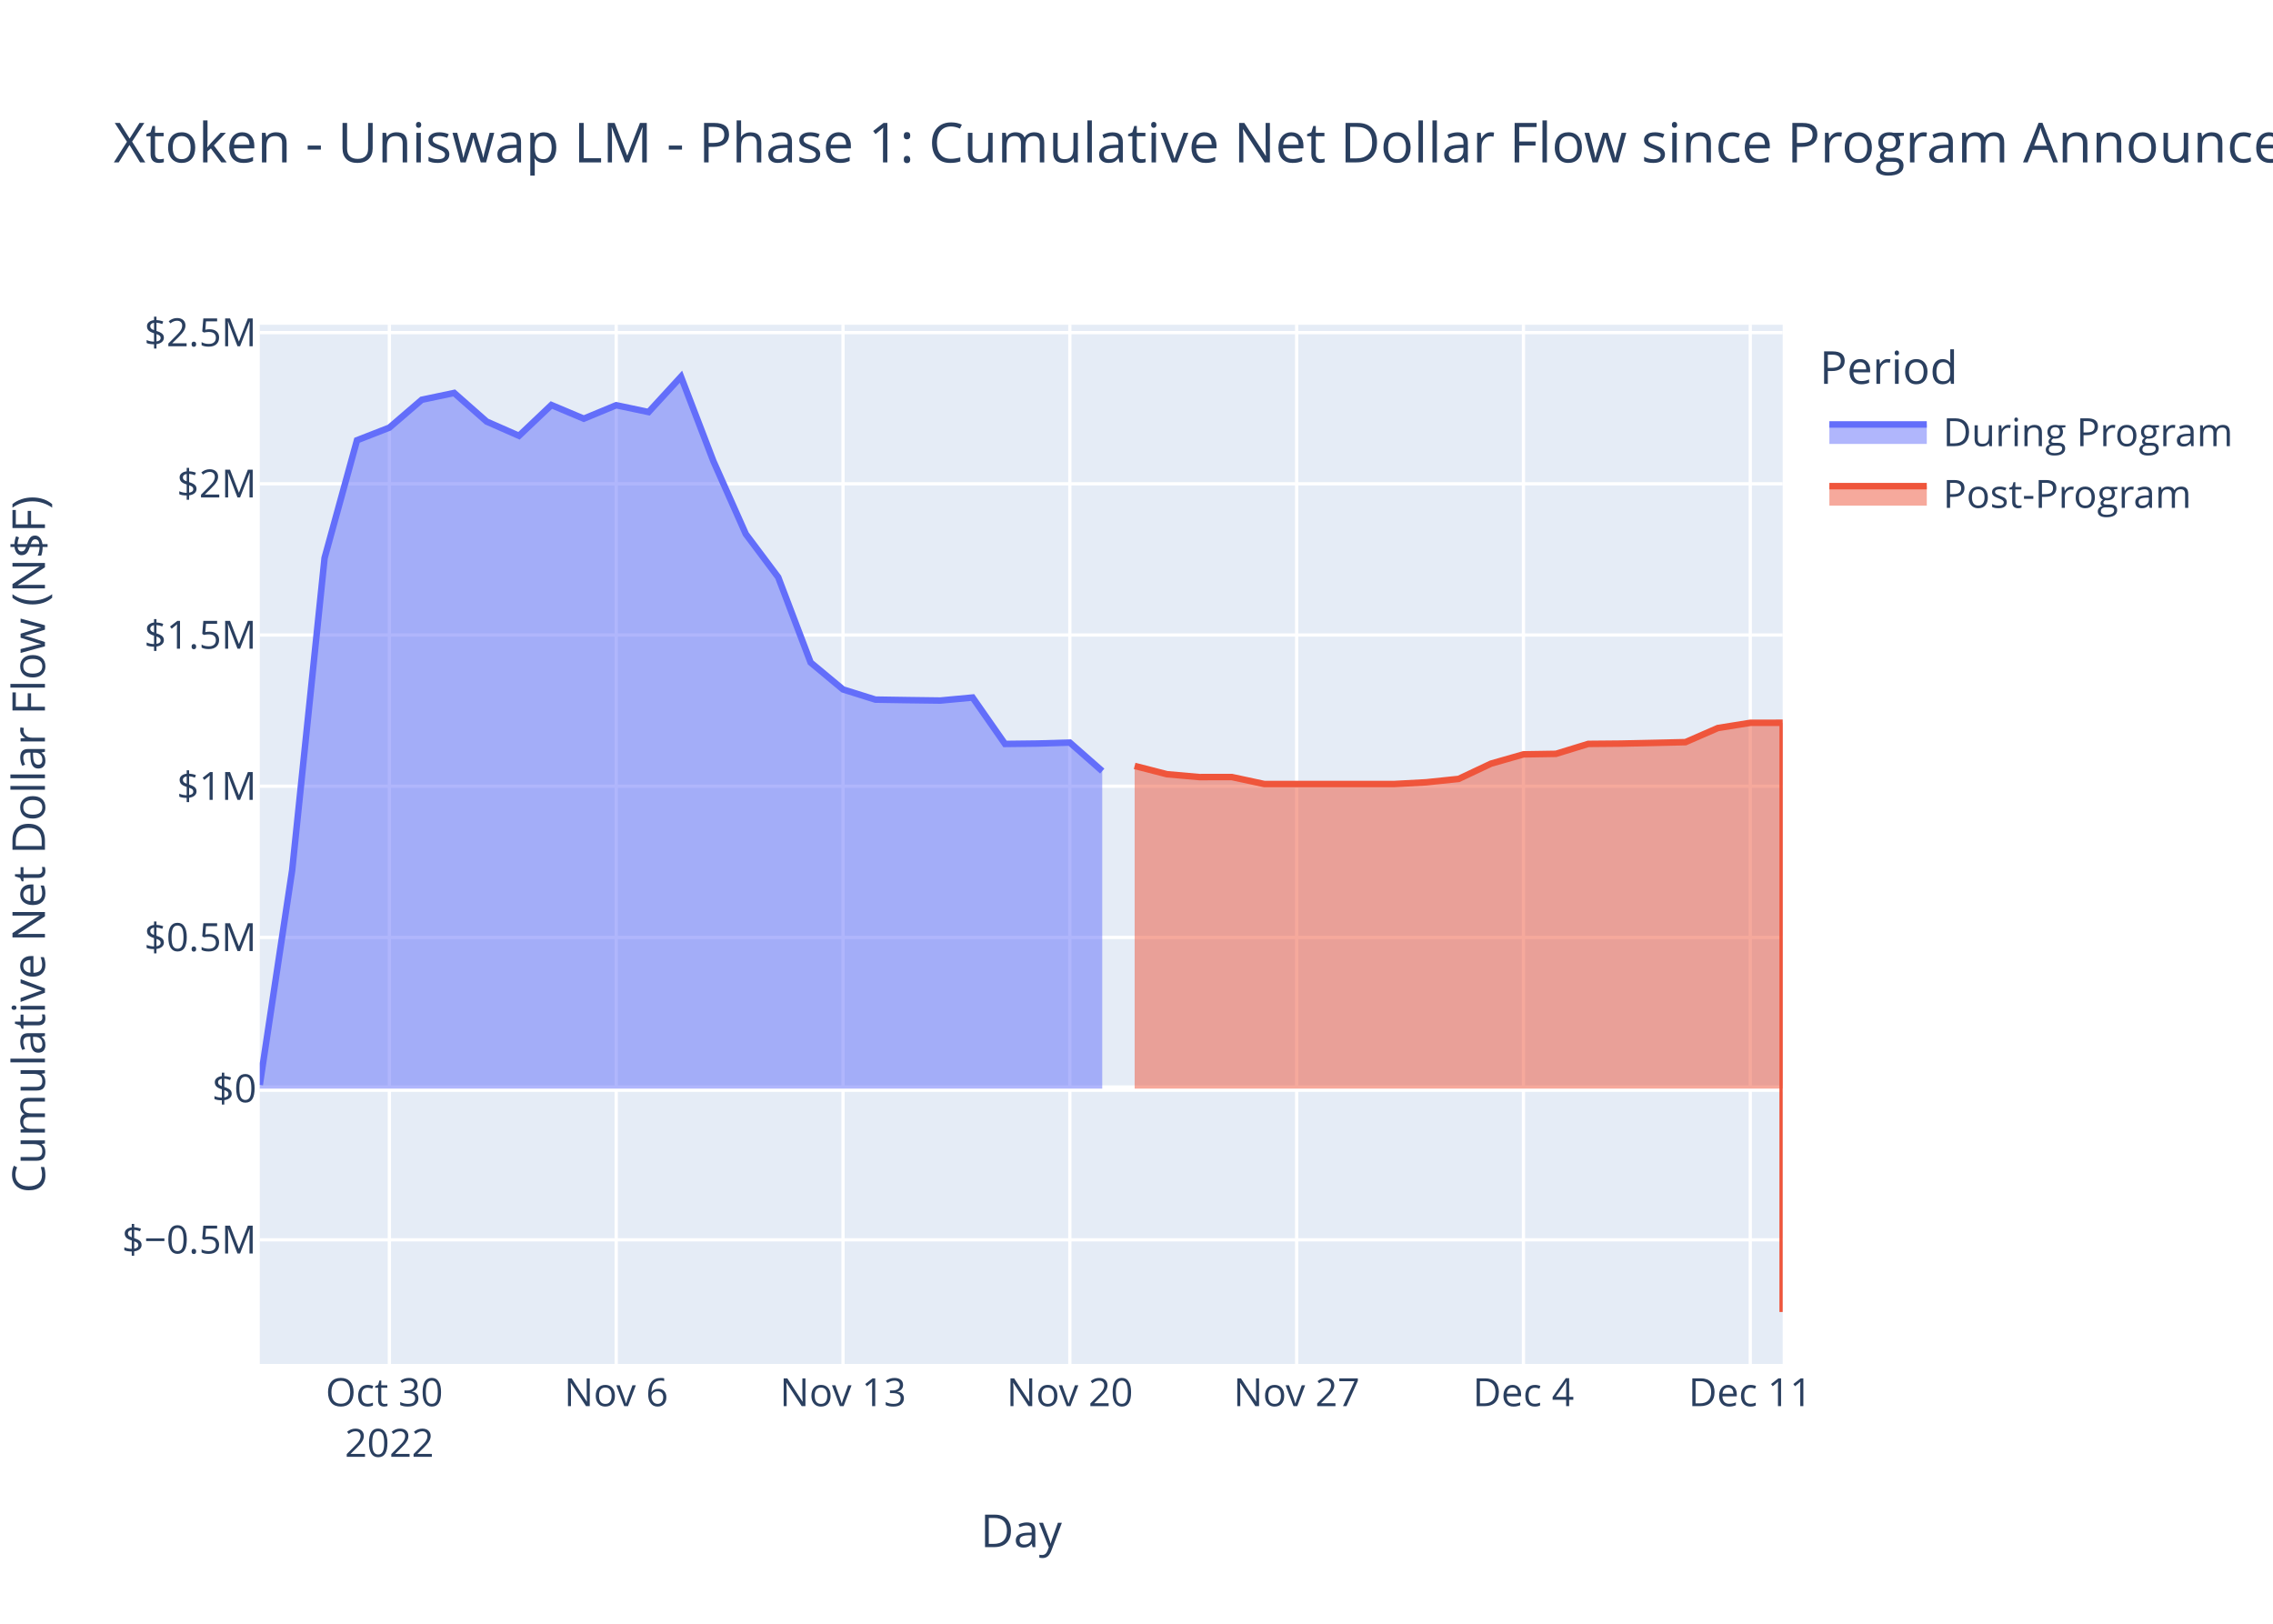
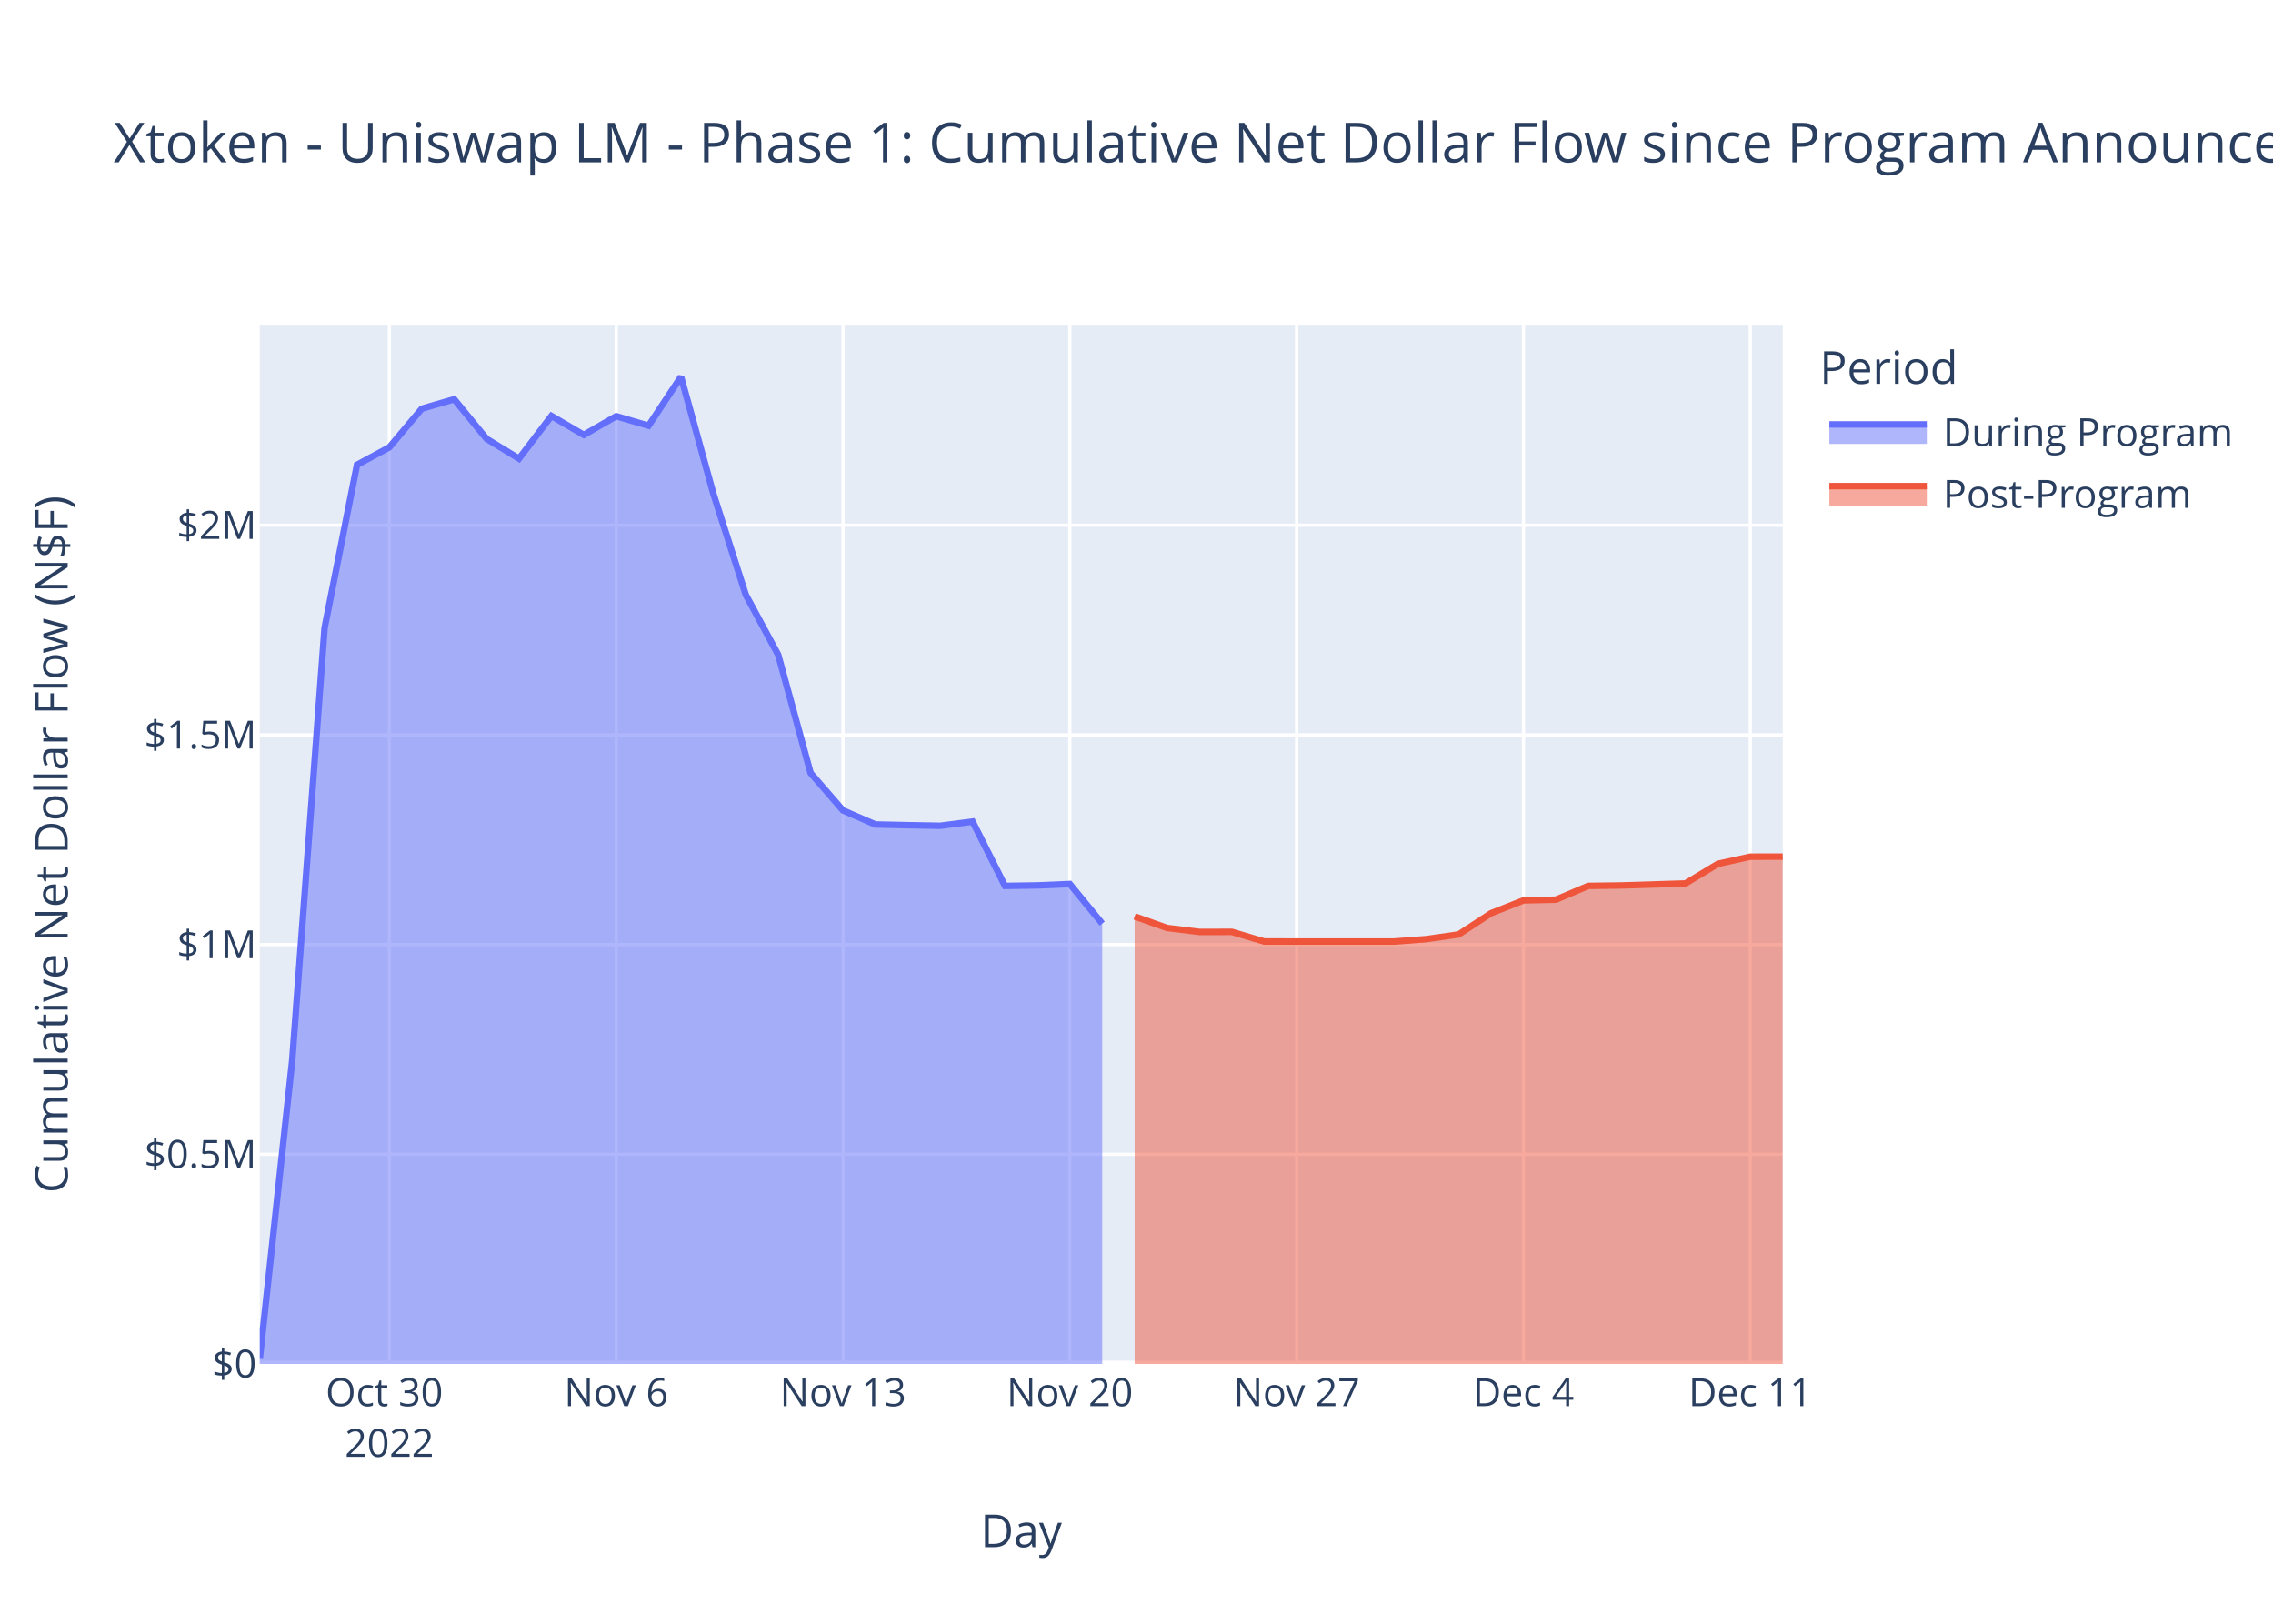
<svg xmlns="http://www.w3.org/2000/svg" class="main-svg" width="700" height="500" style="" viewBox="0 0 700 500">
  <rect x="0" y="0" width="700" height="500" style="fill: rgb(255, 255, 255); fill-opacity: 1;" />
-   <defs id="defs-48ad1d">
+   <defs id="defs-5e7da9">
    <g class="clips">
-       <clipPath id="clip48ad1dxyplot" class="plotclip">
+       <clipPath id="clip5e7da9xyplot" class="plotclip">
        <rect width="469" height="320" />
      </clipPath>
-       <clipPath class="axesclip" id="clip48ad1dx">
+       <clipPath class="axesclip" id="clip5e7da9x">
        <rect x="80" y="0" width="469" height="500" />
      </clipPath>
-       <clipPath class="axesclip" id="clip48ad1dy">
+       <clipPath class="axesclip" id="clip5e7da9y">
        <rect x="0" y="100" width="700" height="320" />
      </clipPath>
-       <clipPath class="axesclip" id="clip48ad1dxy">
+       <clipPath class="axesclip" id="clip5e7da9xy">
        <rect x="80" y="100" width="469" height="320" />
      </clipPath>
    </g>
    <g class="gradients" />
    <g class="patterns" />
  </defs>
  <g class="bglayer">
    <rect class="bg" x="80" y="100" width="469" height="320" style="fill: rgb(229, 236, 246); fill-opacity: 1; stroke-width: 0;" />
  </g>
  <g class="layer-below">
    <g class="imagelayer" />
    <g class="shapelayer" />
  </g>
  <g class="cartesianlayer">
    <g class="subplot xy">
      <g class="layer-subplot">
        <g class="shapelayer" />
        <g class="imagelayer" />
      </g>
      <g class="minor-gridlayer">
        <g class="x" />
        <g class="y" />
      </g>
      <g class="gridlayer">
        <g class="x">
          <path class="xgrid crisp" transform="translate(119.91,0)" d="M0,100v320" style="stroke: rgb(255, 255, 255); stroke-opacity: 1; stroke-width: 1px;" />
          <path class="xgrid crisp" transform="translate(189.77,0)" d="M0,100v320" style="stroke: rgb(255, 255, 255); stroke-opacity: 1; stroke-width: 1px;" />
          <path class="xgrid crisp" transform="translate(259.62,0)" d="M0,100v320" style="stroke: rgb(255, 255, 255); stroke-opacity: 1; stroke-width: 1px;" />
          <path class="xgrid crisp" transform="translate(329.47,0)" d="M0,100v320" style="stroke: rgb(255, 255, 255); stroke-opacity: 1; stroke-width: 1px;" />
          <path class="xgrid crisp" transform="translate(399.32,0)" d="M0,100v320" style="stroke: rgb(255, 255, 255); stroke-opacity: 1; stroke-width: 1px;" />
          <path class="xgrid crisp" transform="translate(469.17,0)" d="M0,100v320" style="stroke: rgb(255, 255, 255); stroke-opacity: 1; stroke-width: 1px;" />
          <path class="xgrid crisp" transform="translate(539.02,0)" d="M0,100v320" style="stroke: rgb(255, 255, 255); stroke-opacity: 1; stroke-width: 1px;" />
        </g>
        <g class="y">
-           <path class="ygrid crisp" transform="translate(0,381.78)" d="M80,0h469" style="stroke: rgb(255, 255, 255); stroke-opacity: 1; stroke-width: 1px;" />
-           <path class="ygrid crisp" transform="translate(0,288.66)" d="M80,0h469" style="stroke: rgb(255, 255, 255); stroke-opacity: 1; stroke-width: 1px;" />
-           <path class="ygrid crisp" transform="translate(0,242.1)" d="M80,0h469" style="stroke: rgb(255, 255, 255); stroke-opacity: 1; stroke-width: 1px;" />
-           <path class="ygrid crisp" transform="translate(0,195.54)" d="M80,0h469" style="stroke: rgb(255, 255, 255); stroke-opacity: 1; stroke-width: 1px;" />
-           <path class="ygrid crisp" transform="translate(0,148.98)" d="M80,0h469" style="stroke: rgb(255, 255, 255); stroke-opacity: 1; stroke-width: 1px;" />
-           <path class="ygrid crisp" transform="translate(0,102.42)" d="M80,0h469" style="stroke: rgb(255, 255, 255); stroke-opacity: 1; stroke-width: 1px;" />
+           <path class="ygrid crisp" transform="translate(0,355.43)" d="M80,0h469" style="stroke: rgb(255, 255, 255); stroke-opacity: 1; stroke-width: 1px;" />
+           <path class="ygrid crisp" transform="translate(0,290.87)" d="M80,0h469" style="stroke: rgb(255, 255, 255); stroke-opacity: 1; stroke-width: 1px;" />
+           <path class="ygrid crisp" transform="translate(0,226.3)" d="M80,0h469" style="stroke: rgb(255, 255, 255); stroke-opacity: 1; stroke-width: 1px;" />
+           <path class="ygrid crisp" transform="translate(0,161.74)" d="M80,0h469" style="stroke: rgb(255, 255, 255); stroke-opacity: 1; stroke-width: 1px;" />
        </g>
      </g>
      <g class="zerolinelayer">
-         <path class="yzl zl crisp" transform="translate(0,335.22)" d="M80,0h469" style="stroke: rgb(255, 255, 255); stroke-opacity: 1; stroke-width: 2px;" />
+         <path class="yzl zl crisp" transform="translate(0,420)" d="M80,0h469" style="stroke: rgb(255, 255, 255); stroke-opacity: 1; stroke-width: 2px;" />
      </g>
      <path class="xlines-below" />
      <path class="ylines-below" />
      <g class="overlines-below" />
      <g class="xaxislayer-below" />
      <g class="yaxislayer-below" />
      <g class="overaxes-below" />
-       <g class="plot" transform="translate(80,100)" clip-path="url(#clip48ad1dxyplot)">
+       <g class="plot" transform="translate(80,100)" clip-path="url(#clip5e7da9xyplot)">
        <g class="scatterlayer mlayer">
-           <g class="trace scatter trace6b40f3" style="stroke-miterlimit: 2;">
+           <g class="trace scatter trace7e89b7" style="stroke-miterlimit: 2;">
            <g class="fills">
              <g>
-                 <path class="js-fill" d="M259.45,235.22L0,235.22L0,234.06L9.98,167.94L19.96,71.8L29.94,35.57L39.91,31.68L49.89,23.1L59.87,21L69.85,29.8L79.83,34.19L89.81,24.72L99.79,28.92L109.77,24.78L119.74,26.88L129.72,16L139.7,42.01L149.68,64.44L159.66,77.75L169.64,104L179.62,112.3L189.6,115.43L199.57,115.59L209.55,115.72L219.53,114.79L229.51,129.08L239.49,128.96L249.47,128.66L259.45,137.44" style="fill: rgb(99, 110, 250); fill-opacity: 0.5; stroke-width: 0;" />
+                 <path class="js-fill" d="M259.45,320L0,320L0,318.39L9.98,226.69L19.96,93.38L29.94,43.14L39.91,37.74L49.89,25.85L59.87,22.94L69.85,35.13L79.83,41.23L89.81,28.09L99.79,33.92L109.77,28.17L119.74,31.09L129.72,16L139.7,52.07L149.68,83.17L159.66,101.63L169.64,138.03L179.62,149.55L189.6,153.88L199.57,154.1L209.55,154.28L219.53,152.99L229.51,172.8L239.49,172.65L249.47,172.22L259.45,184.4" style="fill: rgb(99, 110, 250); fill-opacity: 0.5; stroke-width: 0;" />
              </g>
            </g>
            <g class="errorbars" />
            <g class="lines">
-               <path class="js-line" d="M0,234.06L9.98,167.94L19.96,71.8L29.94,35.57L39.91,31.68L49.89,23.1L59.87,21L69.85,29.8L79.83,34.19L89.81,24.72L99.79,28.92L109.77,24.78L119.74,26.88L129.72,16L139.7,42.01L149.68,64.44L159.66,77.75L169.64,104L179.62,112.3L189.6,115.43L199.57,115.59L209.55,115.72L219.53,114.79L229.51,129.08L239.49,128.96L249.47,128.66L259.45,137.44" style="vector-effect: non-scaling-stroke; fill: none; stroke: rgb(99, 110, 250); stroke-opacity: 1; stroke-width: 2px; opacity: 1;" />
+               <path class="js-line" d="M0,318.39L9.98,226.69L19.96,93.38L29.94,43.14L39.91,37.74L49.89,25.85L59.87,22.94L69.85,35.13L79.83,41.23L89.81,28.09L99.79,33.92L109.77,28.17L119.74,31.09L129.72,16L139.7,52.07L149.68,83.17L159.66,101.63L169.64,138.03L179.62,149.55L189.6,153.88L199.57,154.1L209.55,154.28L219.53,152.99L229.51,172.8L239.49,172.65L249.47,172.22L259.45,184.4" style="vector-effect: non-scaling-stroke; fill: none; stroke: rgb(99, 110, 250); stroke-opacity: 1; stroke-width: 2px; opacity: 1;" />
            </g>
            <g class="points" />
            <g class="text" />
          </g>
-           <g class="trace scatter tracea093f0" style="stroke-miterlimit: 2;">
+           <g class="trace scatter trace581fdd" style="stroke-miterlimit: 2;">
            <g class="fills">
              <g>
-                 <path class="js-fill" d="M469,235.22L269.43,235.22L269.43,135.85L279.4,138.41L289.38,139.29L299.36,139.28L309.34,141.42L349.26,141.43L359.23,140.89L369.21,139.85L379.19,135.14L389.17,132.29L399.15,132.13L409.13,129.07L419.11,128.98L439.06,128.53L449.04,124.18L459.02,122.58L469,122.56L469,304" style="fill: rgb(239, 85, 59); fill-opacity: 0.5; stroke-width: 0;" />
+                 <path class="js-fill" d="M469,320L269.43,320L269.43,182.2L279.4,185.75L289.38,186.97L299.36,186.96L309.34,189.93L349.26,189.94L359.23,189.19L369.21,187.75L379.19,181.21L389.17,177.26L399.15,177.04L409.13,172.8L419.11,172.67L439.06,172.05L449.04,166.01L459.02,163.8L469,163.79" style="fill: rgb(239, 85, 59); fill-opacity: 0.5; stroke-width: 0;" />
              </g>
            </g>
            <g class="errorbars" />
            <g class="lines">
-               <path class="js-line" d="M269.43,135.85L279.4,138.41L289.38,139.29L299.36,139.28L309.34,141.42L349.26,141.43L359.23,140.89L369.21,139.85L379.19,135.14L389.17,132.29L399.15,132.13L409.13,129.07L419.11,128.98L439.06,128.53L449.04,124.18L459.02,122.58L469,122.56L469,304" style="vector-effect: non-scaling-stroke; fill: none; stroke: rgb(239, 85, 59); stroke-opacity: 1; stroke-width: 2px; opacity: 1;" />
+               <path class="js-line" d="M269.43,182.2L279.4,185.75L289.38,186.97L299.36,186.96L309.34,189.93L349.26,189.94L359.23,189.19L369.21,187.75L379.19,181.21L389.17,177.26L399.15,177.04L409.13,172.8L419.11,172.67L439.06,172.05L449.04,166.01L459.02,163.8L469,163.79" style="vector-effect: non-scaling-stroke; fill: none; stroke: rgb(239, 85, 59); stroke-opacity: 1; stroke-width: 2px; opacity: 1;" />
            </g>
            <g class="points" />
            <g class="text" />
          </g>
        </g>
      </g>
      <g class="overplot" />
      <path class="xlines-above crisp" d="M0,0" style="fill: none;" />
      <path class="ylines-above crisp" d="M0,0" style="fill: none;" />
      <g class="overlines-above" />
      <g class="xaxislayer-above">
        <g class="xtick">
          <text text-anchor="middle" x="0" y="433" transform="translate(119.91,0)" style="font-family: 'Open Sans', verdana, arial, sans-serif; font-size: 12px; fill: rgb(42, 63, 95); fill-opacity: 1; white-space: pre; opacity: 1;">
            <tspan class="line" dy="0em" x="0" y="433">Oct 30</tspan>
            <tspan class="line" dy="1.3em" x="0" y="433">2022</tspan>
          </text>
        </g>
        <g class="xtick">
          <text text-anchor="middle" x="0" y="433" style="font-family: 'Open Sans', verdana, arial, sans-serif; font-size: 12px; fill: rgb(42, 63, 95); fill-opacity: 1; white-space: pre; opacity: 1;" transform="translate(189.77,0)">Nov 6</text>
        </g>
        <g class="xtick">
          <text text-anchor="middle" x="0" y="433" style="font-family: 'Open Sans', verdana, arial, sans-serif; font-size: 12px; fill: rgb(42, 63, 95); fill-opacity: 1; white-space: pre; opacity: 1;" transform="translate(259.62,0)">Nov 13</text>
        </g>
        <g class="xtick">
          <text text-anchor="middle" x="0" y="433" style="font-family: 'Open Sans', verdana, arial, sans-serif; font-size: 12px; fill: rgb(42, 63, 95); fill-opacity: 1; white-space: pre; opacity: 1;" transform="translate(329.47,0)">Nov 20</text>
        </g>
        <g class="xtick">
          <text text-anchor="middle" x="0" y="433" style="font-family: 'Open Sans', verdana, arial, sans-serif; font-size: 12px; fill: rgb(42, 63, 95); fill-opacity: 1; white-space: pre; opacity: 1;" transform="translate(399.32,0)">Nov 27</text>
        </g>
        <g class="xtick">
          <text text-anchor="middle" x="0" y="433" style="font-family: 'Open Sans', verdana, arial, sans-serif; font-size: 12px; fill: rgb(42, 63, 95); fill-opacity: 1; white-space: pre; opacity: 1;" transform="translate(469.17,0)">Dec 4</text>
        </g>
        <g class="xtick">
          <text text-anchor="middle" x="0" y="433" style="font-family: 'Open Sans', verdana, arial, sans-serif; font-size: 12px; fill: rgb(42, 63, 95); fill-opacity: 1; white-space: pre; opacity: 1;" transform="translate(539.02,0)">Dec 11</text>
        </g>
      </g>
      <g class="yaxislayer-above">
        <g class="ytick">
-           <text text-anchor="end" x="79" y="4.2" transform="translate(0,381.78)" style="font-family: 'Open Sans', verdana, arial, sans-serif; font-size: 12px; fill: rgb(42, 63, 95); fill-opacity: 1; white-space: pre; opacity: 1;">$−0.5M</text>
-         </g>
-         <g class="ytick">
-           <text text-anchor="end" x="79" y="4.2" style="font-family: 'Open Sans', verdana, arial, sans-serif; font-size: 12px; fill: rgb(42, 63, 95); fill-opacity: 1; white-space: pre; opacity: 1;" transform="translate(0,335.22)">$0</text>
-         </g>
-         <g class="ytick">
-           <text text-anchor="end" x="79" y="4.2" style="font-family: 'Open Sans', verdana, arial, sans-serif; font-size: 12px; fill: rgb(42, 63, 95); fill-opacity: 1; white-space: pre; opacity: 1;" transform="translate(0,288.66)">$0.5M</text>
-         </g>
-         <g class="ytick">
-           <text text-anchor="end" x="79" y="4.2" style="font-family: 'Open Sans', verdana, arial, sans-serif; font-size: 12px; fill: rgb(42, 63, 95); fill-opacity: 1; white-space: pre; opacity: 1;" transform="translate(0,242.1)">$1M</text>
-         </g>
-         <g class="ytick">
-           <text text-anchor="end" x="79" y="4.2" style="font-family: 'Open Sans', verdana, arial, sans-serif; font-size: 12px; fill: rgb(42, 63, 95); fill-opacity: 1; white-space: pre; opacity: 1;" transform="translate(0,195.54)">$1.5M</text>
-         </g>
-         <g class="ytick">
-           <text text-anchor="end" x="79" y="4.2" style="font-family: 'Open Sans', verdana, arial, sans-serif; font-size: 12px; fill: rgb(42, 63, 95); fill-opacity: 1; white-space: pre; opacity: 1;" transform="translate(0,148.98)">$2M</text>
-         </g>
-         <g class="ytick">
-           <text text-anchor="end" x="79" y="4.2" style="font-family: 'Open Sans', verdana, arial, sans-serif; font-size: 12px; fill: rgb(42, 63, 95); fill-opacity: 1; white-space: pre; opacity: 1;" transform="translate(0,102.42)">$2.5M</text>
+           <text text-anchor="end" x="79" y="4.2" transform="translate(0,420)" style="font-family: 'Open Sans', verdana, arial, sans-serif; font-size: 12px; fill: rgb(42, 63, 95); fill-opacity: 1; white-space: pre; opacity: 1;">$0</text>
+         </g>
+         <g class="ytick">
+           <text text-anchor="end" x="79" y="4.2" style="font-family: 'Open Sans', verdana, arial, sans-serif; font-size: 12px; fill: rgb(42, 63, 95); fill-opacity: 1; white-space: pre; opacity: 1;" transform="translate(0,355.43)">$0.5M</text>
+         </g>
+         <g class="ytick">
+           <text text-anchor="end" x="79" y="4.2" style="font-family: 'Open Sans', verdana, arial, sans-serif; font-size: 12px; fill: rgb(42, 63, 95); fill-opacity: 1; white-space: pre; opacity: 1;" transform="translate(0,290.87)">$1M</text>
+         </g>
+         <g class="ytick">
+           <text text-anchor="end" x="79" y="4.2" style="font-family: 'Open Sans', verdana, arial, sans-serif; font-size: 12px; fill: rgb(42, 63, 95); fill-opacity: 1; white-space: pre; opacity: 1;" transform="translate(0,226.3)">$1.5M</text>
+         </g>
+         <g class="ytick">
+           <text text-anchor="end" x="79" y="4.2" style="font-family: 'Open Sans', verdana, arial, sans-serif; font-size: 12px; fill: rgb(42, 63, 95); fill-opacity: 1; white-space: pre; opacity: 1;" transform="translate(0,161.74)">$2M</text>
        </g>
      </g>
      <g class="overaxes-above" />
    </g>
  </g>
  <g class="polarlayer" />
  <g class="smithlayer" />
  <g class="ternarylayer" />
  <g class="geolayer" />
  <g class="funnelarealayer" />
  <g class="pielayer" />
  <g class="iciclelayer" />
  <g class="treemaplayer" />
  <g class="sunburstlayer" />
  <g class="glimages" />
-   <defs id="topdefs-48ad1d">
+   <defs id="topdefs-5e7da9">
    <g class="clips" />
-     <clipPath id="legend48ad1d">
+     <clipPath id="legend5e7da9">
      <rect width="130" height="67" x="0" y="0" />
    </clipPath>
  </defs>
  <g class="layer-above">
    <g class="imagelayer" />
    <g class="shapelayer" />
  </g>
  <g class="infolayer">
    <g class="legend" pointer-events="all" transform="translate(558.38,100)">
      <rect class="bg" shape-rendering="crispEdges" width="130" height="67" x="0" y="0" style="stroke: rgb(68, 68, 68); stroke-opacity: 1; fill: rgb(255, 255, 255); fill-opacity: 1; stroke-width: 0px;" />
-       <g class="scrollbox" transform="" clip-path="url(#legend48ad1d)">
+       <g class="scrollbox" transform="" clip-path="url(#legend5e7da9)">
        <text class="legendtitletext" text-anchor="start" x="2" y="18.2" style="font-family: 'Open Sans', verdana, arial, sans-serif; font-size: 14px; fill: rgb(42, 63, 95); fill-opacity: 1; white-space: pre;">Period</text>
        <g class="groups">
          <g class="traces" transform="translate(0,32.7)" style="opacity: 1;">
            <text class="legendtext" text-anchor="start" x="40" y="4.68" style="font-family: 'Open Sans', verdana, arial, sans-serif; font-size: 12px; fill: rgb(42, 63, 95); fill-opacity: 1; white-space: pre;">During Program</text>
            <g class="layers">
              <g class="legendfill">
                <path class="js-fill" d="M5,-2h30v6h-30z" style="stroke-width: 0; fill: rgb(99, 110, 250); fill-opacity: 0.5;" />
              </g>
              <g class="legendlines">
                <path class="js-line" d="M5,-2h30" style="fill: none; stroke: rgb(99, 110, 250); stroke-opacity: 1; stroke-width: 2px;" />
              </g>
              <g class="legendsymbols">
                <g class="legendpoints" />
              </g>
            </g>
            <rect class="legendtoggle" x="0" y="-9.5" width="124.703" height="19" style="fill: rgb(0, 0, 0); fill-opacity: 0;" />
          </g>
          <g class="traces" transform="translate(0,51.7)" style="opacity: 1;">
            <text class="legendtext" text-anchor="start" x="40" y="4.68" style="font-family: 'Open Sans', verdana, arial, sans-serif; font-size: 12px; fill: rgb(42, 63, 95); fill-opacity: 1; white-space: pre;">Post-Program</text>
            <g class="layers">
              <g class="legendfill">
                <path class="js-fill" d="M5,-2h30v6h-30z" style="stroke-width: 0; fill: rgb(239, 85, 59); fill-opacity: 0.5;" />
              </g>
              <g class="legendlines">
                <path class="js-line" d="M5,-2h30" style="fill: none; stroke: rgb(239, 85, 59); stroke-opacity: 1; stroke-width: 2px;" />
              </g>
              <g class="legendsymbols">
                <g class="legendpoints" />
              </g>
            </g>
            <rect class="legendtoggle" x="0" y="-9.5" width="124.703" height="19" style="fill: rgb(0, 0, 0); fill-opacity: 0;" />
          </g>
        </g>
      </g>
      <rect class="scrollbar" rx="20" ry="3" width="0" height="0" x="0" y="0" style="fill: rgb(128, 139, 164); fill-opacity: 1;" />
    </g>
    <g class="g-gtitle">
      <text class="gtitle" x="35" y="50" text-anchor="start" dy="0em" style="font-family: 'Open Sans', verdana, arial, sans-serif; font-size: 17px; fill: rgb(42, 63, 95); opacity: 1; font-weight: normal; white-space: pre;">Xtoken - Uniswap LM - Phase 1: Cumulative Net Dollar Flow since Program Announcement - At Last Price</text>
    </g>
    <g class="g-xtitle">
      <text class="xtitle" x="314.5" y="476.409" text-anchor="middle" style="font-family: 'Open Sans', verdana, arial, sans-serif; font-size: 14px; fill: rgb(42, 63, 95); opacity: 1; font-weight: normal; white-space: pre;">Day</text>
    </g>
    <g class="g-ytitle">
-       <text class="ytitle" transform="rotate(-90,13.84063,260)" x="13.841" y="260" text-anchor="middle" style="font-family: 'Open Sans', verdana, arial, sans-serif; font-size: 14px; fill: rgb(42, 63, 95); opacity: 1; font-weight: normal; white-space: pre;">Cumulative Net Dollar Flow (N$F)</text>
+       <text class="ytitle" transform="rotate(-90,20.84063,260)" x="20.841" y="260" text-anchor="middle" style="font-family: 'Open Sans', verdana, arial, sans-serif; font-size: 14px; fill: rgb(42, 63, 95); opacity: 1; font-weight: normal; white-space: pre;">Cumulative Net Dollar Flow (N$F)</text>
    </g>
  </g>
</svg>
